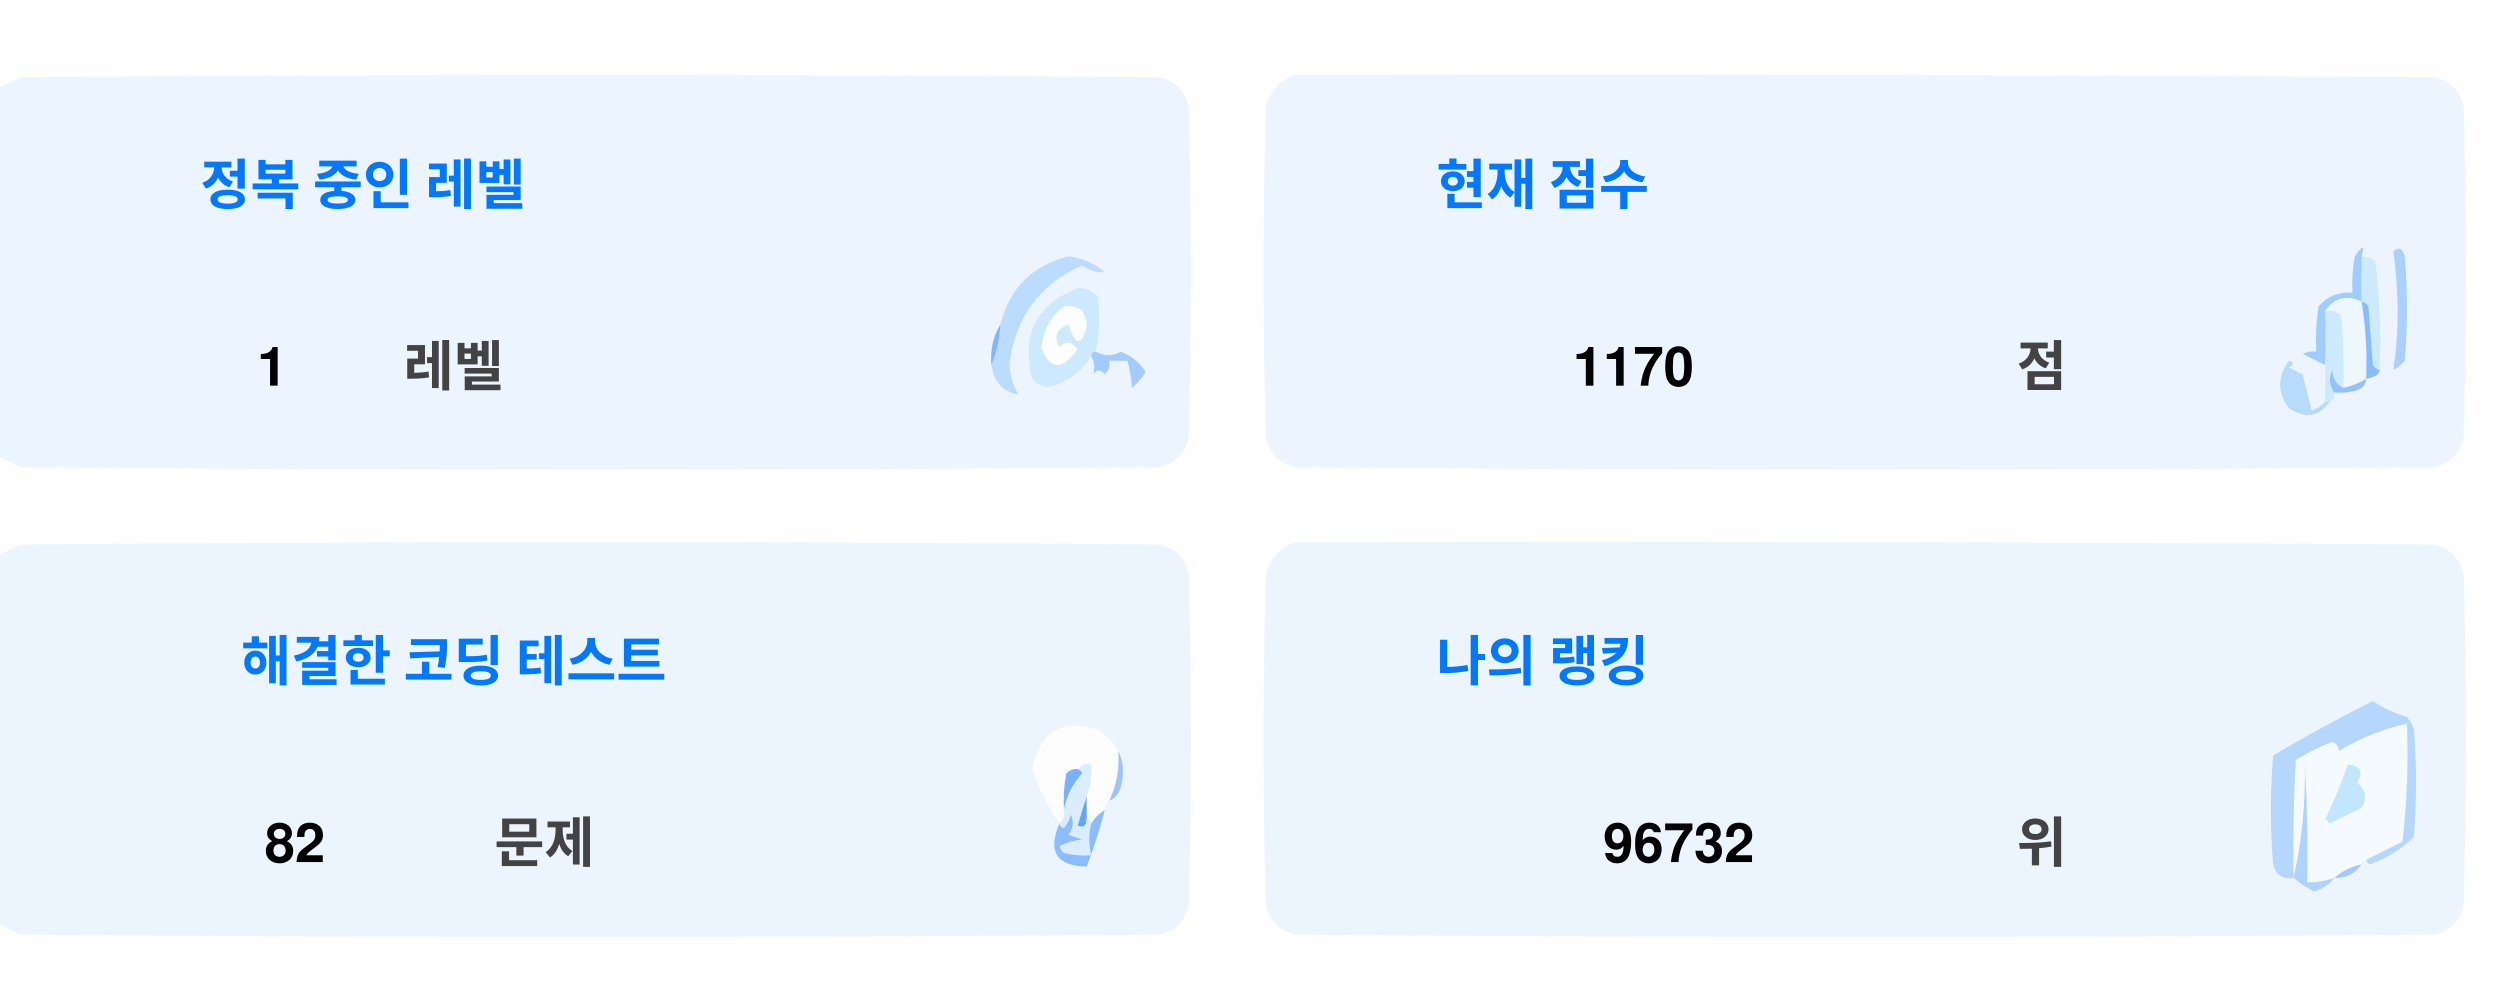
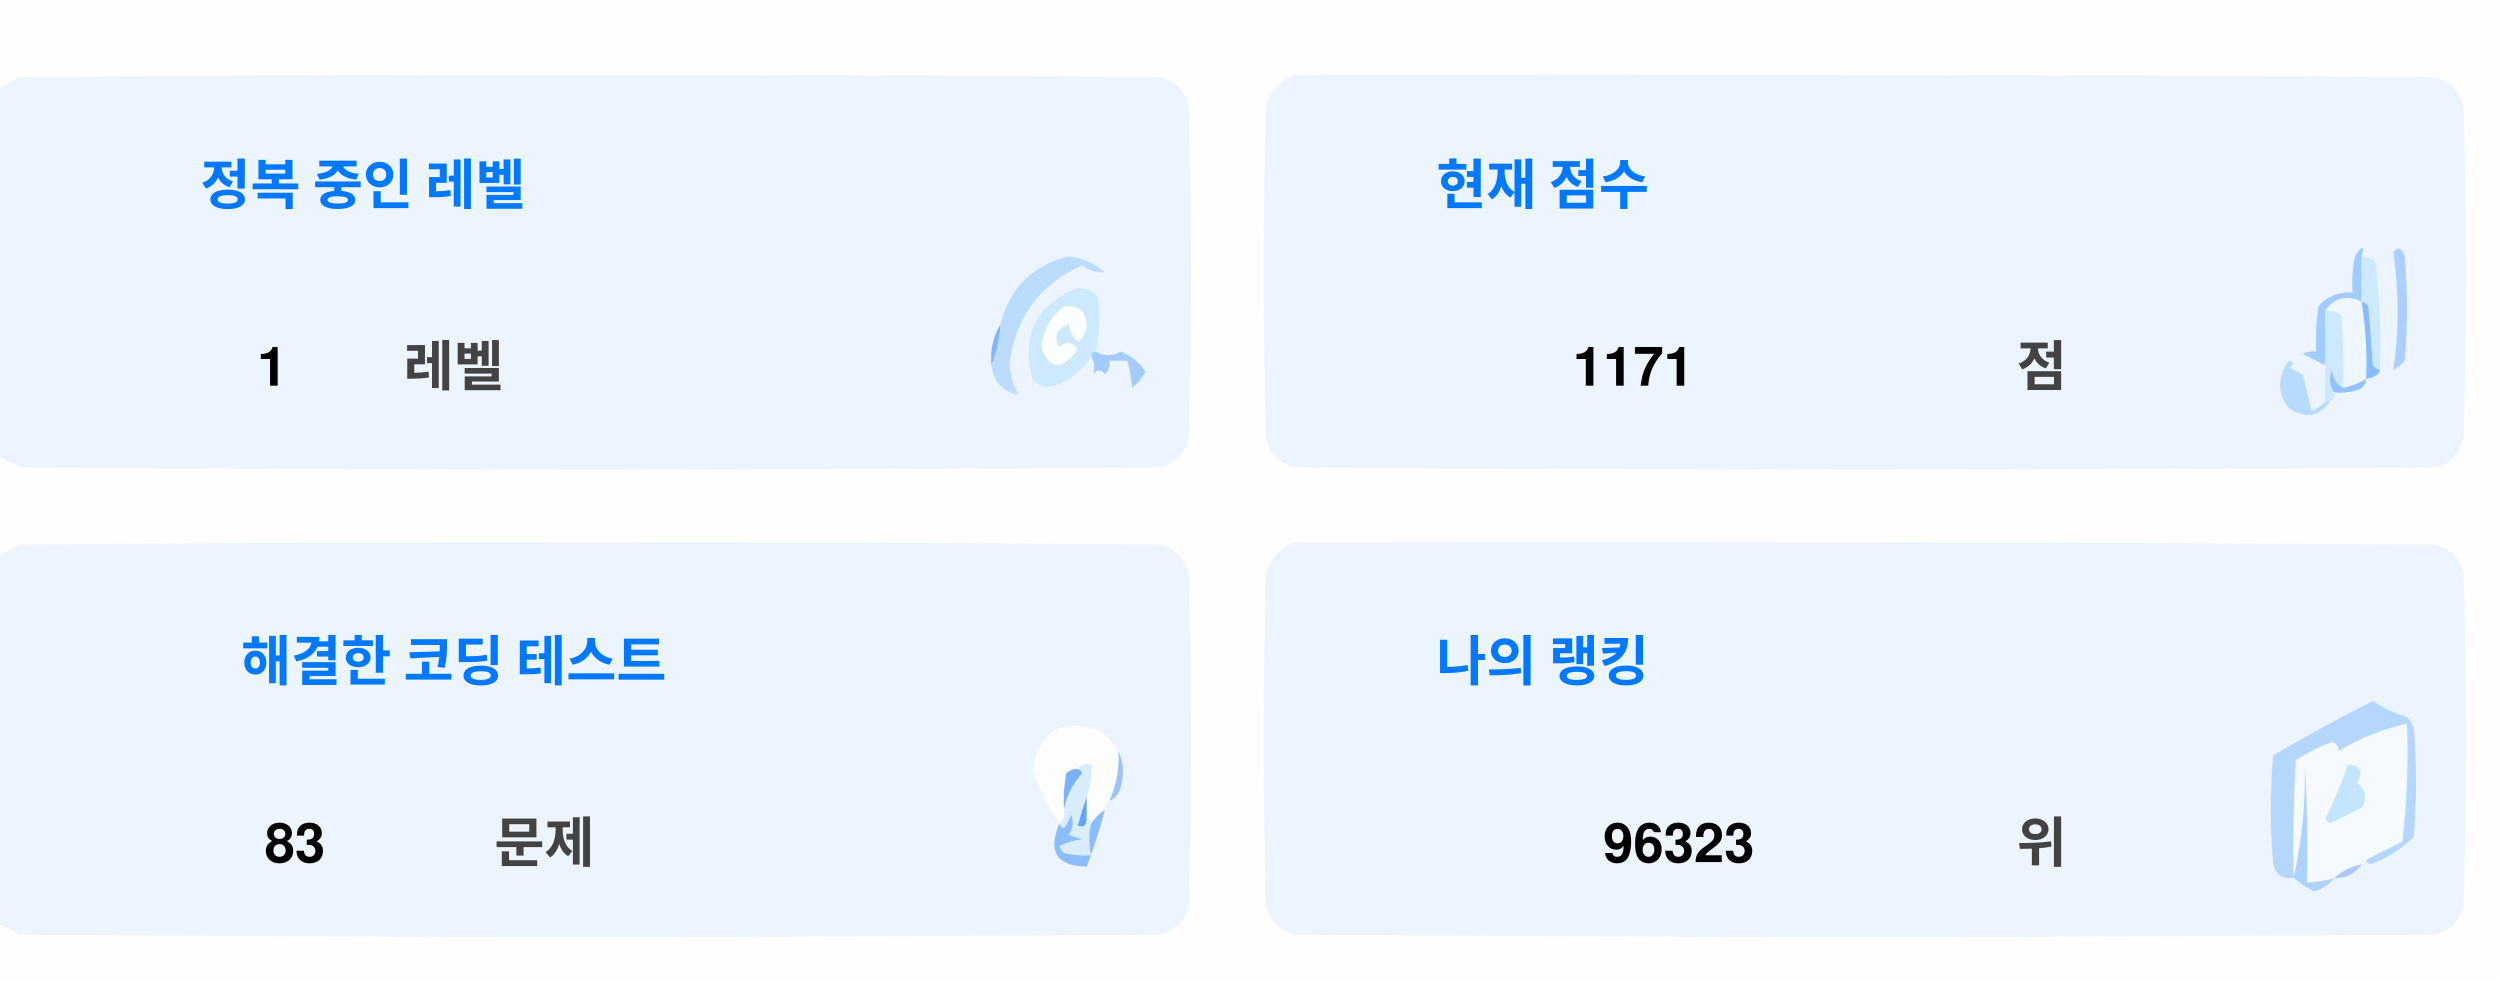
<svg xmlns="http://www.w3.org/2000/svg" version="1.1" width="551px" height="217px" style="shape-rendering:geometricPrecision; text-rendering:geometricPrecision; image-rendering:optimizeQuality; fill-rule:evenodd; clip-rule:evenodd">
  <style>.title {fill: #434343;font-size: 1rem;line-height: 1.5rem;font-weight: bold;font-family: -apple-system, BlinkMacSystemFont, Segoe UI, Helvetica, Arial, sans-serif, Apple Color Emoji, Segoe UI Emoji;}.desc {fill: #434343;font-size: 2.5rem;font-weight: bold;line-height: 1.5rem;font-family: -apple-system, BlinkMacSystemFont, Segoe UI, Helvetica, Arial, sans-serif, Apple Color Emoji, Segoe UI Emoji;}.desc-2 {fill: #434343;font-size: 1rem;font-weight: bold;line-height: 1.5rem;font-family: -apple-system, BlinkMacSystemFont, Segoe UI, Helvetica, Arial, sans-serif, Apple Color Emoji, Segoe UI Emoji;}.text, .desc {animation: twinkling 4s ease-in-out infinite;}@keyframes twinkling {40% { opacity: 1; }50% { opacity: 0.5; }60% { opacity: 1; }70% { opacity: 0.5; }80% { opacity: 1; }}</style>
  <g>
    <path style="opacity:1" fill="#fefefe" d="M -0.5,-0.5 C 183.167,-0.5 366.833,-0.5 550.5,-0.5C 550.5,71.833 550.5,144.167 550.5,216.5C 366.833,216.5 183.167,216.5 -0.5,216.5C -0.5,212.167 -0.5,207.833 -0.5,203.5C 1.14,204.32 2.807,205.153 4.5,206C 88.167,206.667 171.833,206.667 255.5,206C 259,205.167 261.167,203 262,199.5C 262.667,175.167 262.667,150.833 262,126.5C 261.167,123 259,120.833 255.5,120C 171.833,119.333 88.167,119.333 4.5,120C 2.807,120.847 1.14,121.68 -0.5,122.5C -0.5,115.167 -0.5,107.833 -0.5,100.5C 1.14,101.32 2.807,102.153 4.5,103C 88.167,103.667 171.833,103.667 255.5,103C 259,102.167 261.167,100 262,96.5C 262.667,72.167 262.667,47.833 262,23.5C 261.167,20 259,17.833 255.5,17C 171.833,16.333 88.167,16.333 4.5,17C 2.807,17.847 1.14,18.68 -0.5,19.5C -0.5,12.833 -0.5,6.167 -0.5,-0.5 Z" />
  </g>
  <g>
    <path style="opacity:1" fill="#ecf5ff" d="M -0.5,100.5 C -0.5,73.5 -0.5,46.5 -0.5,19.5C 1.14,18.68 2.807,17.847 4.5,17C 88.167,16.333 171.833,16.333 255.5,17C 259,17.833 261.167,20 262,23.5C 262.667,47.833 262.667,72.167 262,96.5C 261.167,100 259,102.167 255.5,103C 171.833,103.667 88.167,103.667 4.5,103C 2.807,102.153 1.14,101.32 -0.5,100.5 Z" />
  </g>
  <g>
    <path style="opacity:1" fill="#ecf5ff" d="M 285.5,16.5 C 369.167,16.333 452.834,16.5 536.5,17C 540,17.833 542.167,20 543,23.5C 543.667,47.833 543.667,72.167 543,96.5C 542.167,100 540,102.167 536.5,103C 452.833,103.667 369.167,103.667 285.5,103C 282,102.167 279.833,100 279,96.5C 278.333,72.167 278.333,47.833 279,23.5C 280.018,19.985 282.185,17.652 285.5,16.5 Z" />
  </g>
  <g>
    <path style="opacity:1" fill="#cdeafd" d="M 520.5,56.5 C 521.583,56.539 522.583,56.873 523.5,57.5C 524.498,65.472 524.831,73.472 524.5,81.5C 523.883,81.389 523.383,81.056 523,80.5C 522.667,76.167 522.333,71.833 522,67.5C 521.617,66.944 521.117,66.611 520.5,66.5C 520.5,63.167 520.5,59.833 520.5,56.5 Z" />
  </g>
  <g>
    <path style="opacity:1" fill="#abcfff" d="M 527.5,55.5 C 528.566,54.308 529.399,54.641 530,56.5C 530.667,64.167 530.667,71.833 530,79.5C 529.311,80.357 528.478,81.023 527.5,81.5C 528.758,73.08 528.758,64.414 527.5,55.5 Z" />
  </g>
  <g>
    <path style="opacity:1" fill="#bbdcfd" d="M 218.5,80.5 C 219.657,77.727 220.324,74.727 220.5,71.5C 222.49,63.51 227.49,58.51 235.5,56.5C 238.528,56.847 241.194,58.014 243.5,60C 241.744,60.141 240.078,59.641 238.5,58.5C 229.247,62.607 223.914,69.773 222.5,80C 222.565,82.526 223.232,84.859 224.5,87C 221.07,86.397 219.07,84.231 218.5,80.5 Z" />
  </g>
  <g>
    <path style="opacity:1" fill="#cde9fd" d="M 241.5,77.5 C 240.833,77.5 240.5,77.833 240.5,78.5C 238.628,81.529 235.961,83.695 232.5,85C 230.536,85.624 228.869,85.124 227.5,83.5C 225.021,73.791 228.354,67.124 237.5,63.5C 239.374,63.39 240.874,64.056 242,65.5C 242.497,69.524 242.331,73.524 241.5,77.5 Z" />
  </g>
  <g>
    <path style="opacity:1" fill="#fcfdfe" d="M 234.5,67.5 C 237.826,67.162 239.493,68.662 239.5,72C 238.334,76.434 237,76.267 235.5,71.5C 232.832,72.515 232.166,74.182 233.5,76.5C 235.017,75.089 236.351,75.256 237.5,77C 234.006,81.771 231.34,81.605 229.5,76.5C 229.904,72.771 231.571,69.771 234.5,67.5 Z" />
  </g>
  <g>
    <path style="opacity:1" fill="#a1ccfe" d="M 520.5,56.5 C 520.5,59.833 520.5,63.167 520.5,66.5C 517.238,64.922 514.572,65.589 512.5,68.5C 512.617,72.81 512.617,76.81 512.5,80.5C 510.86,79.68 509.193,78.847 507.5,78C 508.448,77.517 509.448,77.35 510.5,77.5C 510.335,74.15 510.502,70.817 511,67.5C 512.995,65.253 515.495,64.253 518.5,64.5C 518.336,61.813 518.503,59.146 519,56.5C 520.731,53.969 521.231,53.969 520.5,56.5 Z" />
  </g>
  <g>
    <path style="opacity:1" fill="#cde9fd" d="M 512.5,68.5 C 513.822,68.33 514.989,68.663 516,69.5C 516.499,74.823 516.666,80.156 516.5,85.5C 514.955,84.77 514.122,83.437 514,81.5C 513.22,83.387 513.387,85.054 514.5,86.5C 514.672,87.492 514.338,88.158 513.5,88.5C 513.167,88.5 512.833,88.5 512.5,88.5C 512.5,85.833 512.5,83.167 512.5,80.5C 512.617,76.81 512.617,72.81 512.5,68.5 Z" />
  </g>
  <g>
    <path style="opacity:1" fill="#eef6fe" d="M 520.5,66.5 C 521.407,72.106 521.74,77.773 521.5,83.5C 519.95,84.441 518.284,85.108 516.5,85.5C 516.666,80.156 516.499,74.823 516,69.5C 514.989,68.663 513.822,68.33 512.5,68.5C 514.572,65.589 517.238,64.922 520.5,66.5 Z" />
  </g>
  <g>
    <path style="opacity:1" fill="#88bcff" d="M 520.5,66.5 C 521.117,66.611 521.617,66.944 522,67.5C 522.333,71.833 522.667,76.167 523,80.5C 523.383,81.056 523.883,81.389 524.5,81.5C 524.445,82.469 523.445,83.136 521.5,83.5C 521.74,77.773 521.407,72.106 520.5,66.5 Z" />
  </g>
  <g>
    <path style="opacity:1" fill="#82b5fe" d="M 220.5,71.5 C 220.324,74.727 219.657,77.727 218.5,80.5C 218.215,77.171 218.882,74.171 220.5,71.5 Z" />
  </g>
  <g>
    <path style="opacity:1" fill="#a3cbfe" d="M 240.5,78.5 C 240.5,77.833 240.833,77.5 241.5,77.5C 243.391,78.536 245.224,78.536 247,77.5C 249.391,78.429 251.225,79.929 252.5,82C 251.681,83.319 250.681,84.486 249.5,85.5C 249.409,83.777 249.075,81.777 248.5,79.5C 247.167,79.5 245.833,79.5 244.5,79.5C 244.719,80.675 244.386,81.675 243.5,82.5C 242.575,81.359 241.741,81.359 241,82.5C 241.331,80.981 241.164,79.648 240.5,78.5 Z" />
  </g>
  <g>
    <path style="opacity:1" fill="#b7dbfd" d="M 512.5,88.5 C 512.833,88.5 513.167,88.5 513.5,88.5C 511.199,91.857 508.199,92.357 504.5,90C 501.872,86.535 501.872,83.035 504.5,79.5C 505.696,79.846 505.696,80.346 504.5,81C 505.5,81.5 506.5,82 507.5,82.5C 508.167,85.167 508.833,87.833 509.5,90.5C 510.739,90.058 511.739,89.391 512.5,88.5 Z" />
  </g>
  <g>
    <path style="opacity:1" fill="#92c1fe" d="M 516.5,85.5 C 518.284,85.108 519.95,84.441 521.5,83.5C 521.423,84.75 520.756,85.583 519.5,86C 517.866,86.493 516.199,86.66 514.5,86.5C 513.387,85.054 513.22,83.387 514,81.5C 514.122,83.437 514.955,84.77 516.5,85.5 Z" />
  </g>
  <g>
    <path style="opacity:1" fill="#ecf5fe" d="M -0.5,203.5 C -0.5,176.5 -0.5,149.5 -0.5,122.5C 1.14,121.68 2.807,120.847 4.5,120C 88.167,119.333 171.833,119.333 255.5,120C 259,120.833 261.167,123 262,126.5C 262.667,150.833 262.667,175.167 262,199.5C 261.167,203 259,205.167 255.5,206C 171.833,206.667 88.167,206.667 4.5,206C 2.807,205.153 1.14,204.32 -0.5,203.5 Z" />
  </g>
  <g>
    <path style="opacity:1" fill="#ecf5fe" d="M 285.5,119.5 C 369.167,119.333 452.834,119.5 536.5,120C 540,120.833 542.167,123 543,126.5C 543.667,150.833 543.667,175.167 543,199.5C 542.167,203 540,205.167 536.5,206C 452.833,206.667 369.167,206.667 285.5,206C 282,205.167 279.833,203 279,199.5C 278.333,175.167 278.333,150.833 279,126.5C 280.018,122.985 282.185,120.652 285.5,119.5 Z" />
  </g>
  <g>
    <path style="opacity:1" fill="#fdfdfe" d="M 246.5,165.5 C 246.758,169.367 246.092,173.034 244.5,176.5C 243.662,176.842 243.328,177.508 243.5,178.5C 242.272,179.306 241.272,180.306 240.5,181.5C 240.5,180.833 240.167,180.5 239.5,180.5C 239.5,178.833 239.5,177.167 239.5,175.5C 240.369,173.283 240.702,170.95 240.5,168.5C 239.209,168.263 238.209,168.596 237.5,169.5C 236.504,169.414 235.671,169.748 235,170.5C 234.503,173.146 234.336,175.813 234.5,178.5C 234.737,179.791 234.404,180.791 233.5,181.5C 230.986,177.806 228.986,173.806 227.5,169.5C 229.309,160.957 234.309,158.124 242.5,161C 244.07,162.397 245.404,163.897 246.5,165.5 Z" />
  </g>
  <g>
    <path style="opacity:1" fill="#f5faff" d="M 521.5,189.5 C 520.833,189.5 520.5,189.833 520.5,190.5C 518.181,190.992 516.181,191.992 514.5,193.5C 512.565,194.15 510.565,194.483 508.5,194.5C 508.666,185.827 508.5,177.16 508,168.5C 508.141,177.227 507.308,185.56 505.5,193.5C 505.334,184.827 505.5,176.16 506,167.5C 508.527,165.903 511.194,164.57 514,163.5C 515.011,163.892 515.511,164.559 515.5,165.5C 520.21,162.641 525.21,160.641 530.5,159.5C 530.831,168.192 530.498,176.859 529.5,185.5C 526.807,186.847 524.14,188.18 521.5,189.5 Z" />
  </g>
  <g>
    <path style="opacity:1" fill="#b6d7fd" d="M 521.5,189.5 C 524.14,188.18 526.807,186.847 529.5,185.5C 530.498,176.859 530.831,168.192 530.5,159.5C 525.21,160.641 520.21,162.641 515.5,165.5C 515.511,164.559 515.011,163.892 514,163.5C 511.194,164.57 508.527,165.903 506,167.5C 505.5,176.16 505.334,184.827 505.5,193.5C 503.089,193.863 501.589,192.863 501,190.5C 500.333,182.5 500.333,174.5 501,166.5C 508.173,162.246 515.507,158.246 523,154.5C 525.304,156.068 527.804,157.235 530.5,158C 531.126,158.75 531.626,159.584 532,160.5C 532.667,168.5 532.667,176.5 532,184.5C 529.292,187.111 526.125,189.111 522.5,190.5C 521.893,190.376 521.56,190.043 521.5,189.5 Z" />
  </g>
  <g>
    <path style="opacity:1" fill="#c3e5fe" d="M 517.5,168.5 C 520.317,168.801 520.984,170.134 519.5,172.5C 521.439,174.122 521.772,175.956 520.5,178C 518.167,179.167 515.833,180.333 513.5,181.5C 513.167,181.167 512.833,180.833 512.5,180.5C 514.414,176.515 516.081,172.515 517.5,168.5 Z" />
  </g>
  <g>
    <path style="opacity:1" fill="#7ab1fc" d="M 237.5,169.5 C 238.043,169.56 238.376,169.893 238.5,170.5C 236.395,172.836 235.062,175.503 234.5,178.5C 234.336,175.813 234.503,173.146 235,170.5C 235.671,169.748 236.504,169.414 237.5,169.5 Z" />
  </g>
  <g>
    <path style="opacity:1" fill="#afd3ff" d="M 514.5,193.5 C 513.378,194.947 511.878,195.947 510,196.5C 508.348,195.601 506.848,194.601 505.5,193.5C 507.308,185.56 508.141,177.227 508,168.5C 508.5,177.16 508.666,185.827 508.5,194.5C 510.565,194.483 512.565,194.15 514.5,193.5 Z" />
  </g>
  <g>
    <path style="opacity:1" fill="#9cc3fd" d="M 246.5,165.5 C 247.634,167.966 247.801,170.633 247,173.5C 246.623,174.942 245.79,175.942 244.5,176.5C 246.092,173.034 246.758,169.367 246.5,165.5 Z" />
  </g>
  <g>
    <path style="opacity:1" fill="#62a6fc" d="M 239.5,175.5 C 239.5,177.167 239.5,178.833 239.5,180.5C 239.483,182.028 238.816,182.528 237.5,182C 238.117,179.723 238.784,177.556 239.5,175.5 Z" />
  </g>
  <g>
    <path style="opacity:1" fill="#daedfe" d="M 237.5,169.5 C 238.209,168.596 239.209,168.263 240.5,168.5C 240.702,170.95 240.369,173.283 239.5,175.5C 238.784,177.556 238.117,179.723 237.5,182C 238.816,182.528 239.483,182.028 239.5,180.5C 240.167,180.5 240.5,180.833 240.5,181.5C 239.918,183.669 239.918,186.002 240.5,188.5C 238.473,188.662 236.473,188.495 234.5,188C 234.043,187.586 233.709,187.086 233.5,186.5C 235.078,185.702 236.744,185.202 238.5,185C 237.5,184.667 236.5,184.333 235.5,184C 236.554,182.612 236.72,181.112 236,179.5C 235.751,180.624 235.251,181.624 234.5,182.5C 233.893,182.376 233.56,182.043 233.5,181.5C 234.404,180.791 234.737,179.791 234.5,178.5C 235.062,175.503 236.395,172.836 238.5,170.5C 238.376,169.893 238.043,169.56 237.5,169.5 Z" />
  </g>
  <g>
    <path style="opacity:1" fill="#8bbcfd" d="M 243.5,178.5 C 242.395,182.803 241.062,186.969 239.5,191C 232.857,190.847 230.857,187.68 233.5,181.5C 233.56,182.043 233.893,182.376 234.5,182.5C 235.251,181.624 235.751,180.624 236,179.5C 236.72,181.112 236.554,182.612 235.5,184C 236.5,184.333 237.5,184.667 238.5,185C 236.744,185.202 235.078,185.702 233.5,186.5C 233.709,187.086 234.043,187.586 234.5,188C 236.473,188.495 238.473,188.662 240.5,188.5C 239.918,186.002 239.918,183.669 240.5,181.5C 241.272,180.306 242.272,179.306 243.5,178.5 Z" />
  </g>
  <g>
    <path style="opacity:1" fill="#a4c8ff" d="M 520.5,190.5 C 519.089,192.539 517.089,193.539 514.5,193.5C 516.181,191.992 518.181,190.992 520.5,190.5 Z" />
  </g>
  <text text-anchor="middle" x="80" y="45" class="title" style="fill:#0078ff;" stroke="#none" stroke-width="1">정복 중인 레벨</text>
  <text text-anchor="middle" x="60" y="85" class="desc" style="fill:#000000;" stroke="#none" stroke-width="1">1</text>
  <text text-anchor="middle" x="100" y="85" class="desc-2" style="fill:#434343;" stroke="#none" stroke-width="1">레벨</text>
  <text text-anchor="middle" x="340" y="45" class="title" style="fill:#0078ff;" stroke="#none" stroke-width="1">현재 점수</text>
-   <text text-anchor="middle" x="360" y="85" class="desc" style="fill:#000000;" stroke="#none" stroke-width="1">1170</text>
+   <text text-anchor="middle" x="360" y="85" class="desc" style="fill:#000000;" stroke="#none" stroke-width="1">1171</text>
  <text text-anchor="middle" x="450" y="85" class="desc-2" style="fill:#434343;" stroke="#none" stroke-width="1">점</text>
  <text text-anchor="middle" x="100" y="150" class="title" style="fill:#0078ff;" stroke="#none" stroke-width="1">해결한 코딩 테스트</text>
-   <text text-anchor="middle" x="65" y="190" class="desc" style="fill:#000000;" stroke="#none" stroke-width="1">82</text>
+   <text text-anchor="middle" x="65" y="190" class="desc" style="fill:#000000;" stroke="#none" stroke-width="1">83</text>
  <text text-anchor="middle" x="120" y="190" class="desc-2" style="fill:#434343;" stroke="#none" stroke-width="1">문제</text>
  <text text-anchor="middle" x="340" y="150" class="title" style="fill:#0078ff;" stroke="#none" stroke-width="1">나의 랭킹</text>
-   <text text-anchor="middle" x="370" y="190" class="desc" style="fill:#000000;" stroke="#none" stroke-width="1">96732</text>
+   <text text-anchor="middle" x="370" y="190" class="desc" style="fill:#000000;" stroke="#none" stroke-width="1">96323</text>
  <text text-anchor="middle" x="450" y="190" class="desc-2" style="fill:#434343;" stroke="#none" stroke-width="1">위</text>
</svg>
